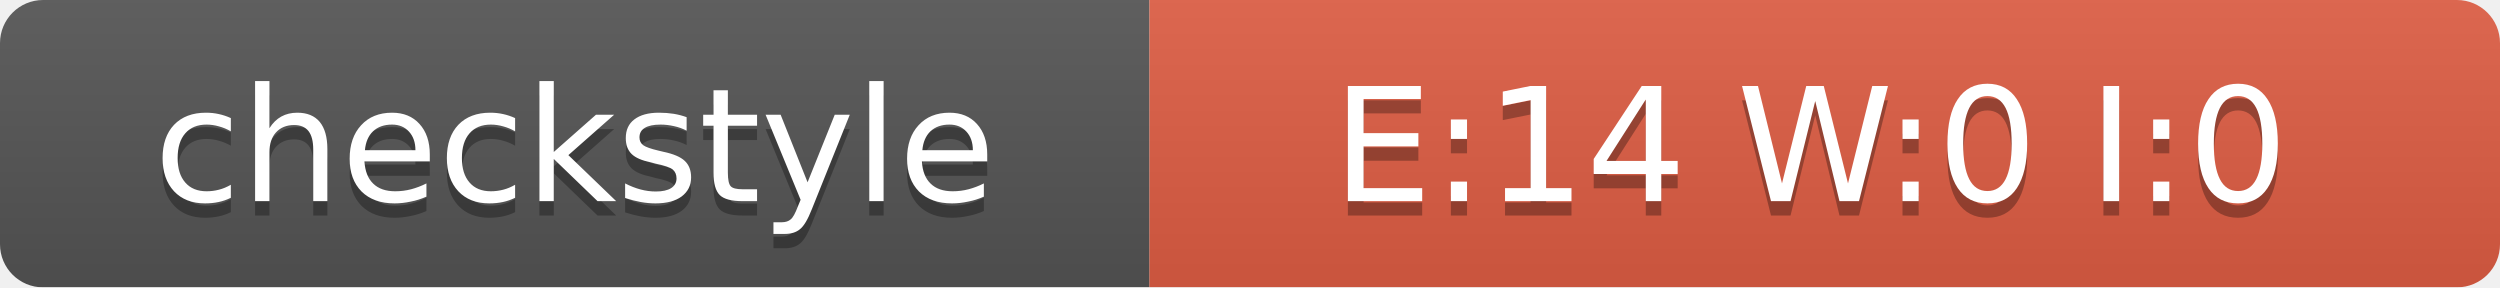
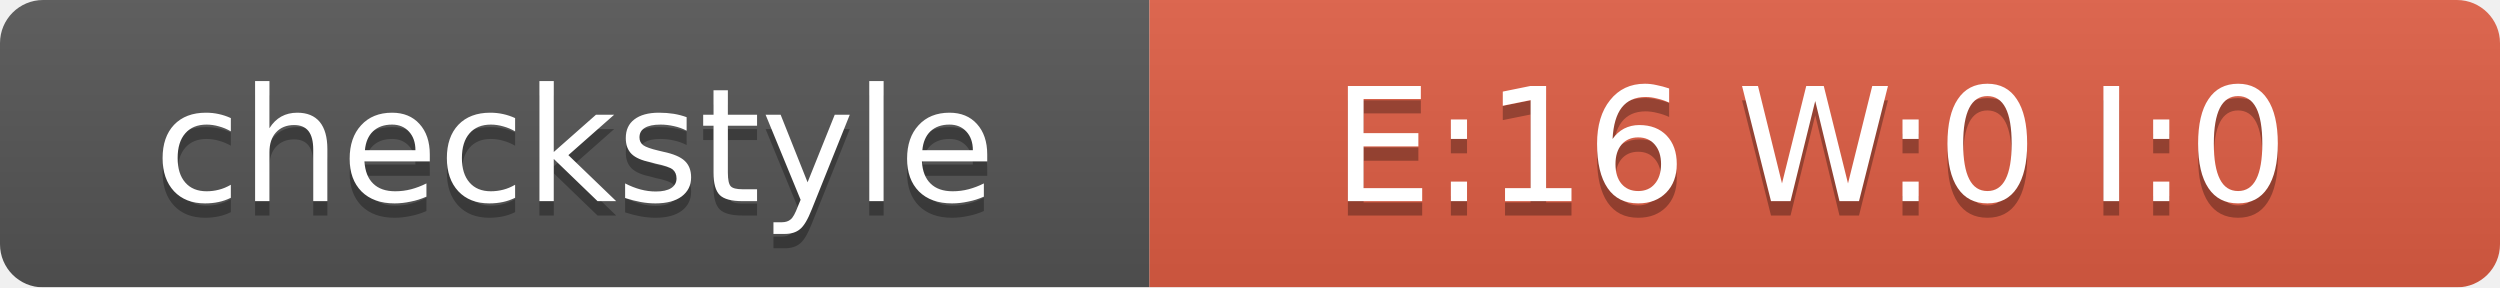
<svg xmlns="http://www.w3.org/2000/svg" width="174" height="20">
  <linearGradient id="smooth" x2="0" y2="100%">
    <stop offset="0" stop-color="#bbb" stop-opacity=".1" />
    <stop offset="1" stop-opacity=".1" />
  </linearGradient>
  <mask id="round">
    <rect width="174" height="20" rx="3" fill="#fff" />
  </mask>
  <g mask="url(#round)">
    <rect width="80" height="20" fill="#555" />
    <rect x="80" width="94" height="20" fill="#E05D44" />
    <rect width="174" height="20" fill="url(#smooth)" />
  </g>
  <g fill="#fff" text-anchor="middle" font-family="DejaVu Sans,Verdana,Geneva,sans-serif" font-size="11">
    <text x="40" y="15" fill="#010101" fill-opacity=".3">checkstyle</text>
    <text x="40" y="14">checkstyle</text>
-     <text x="126" y="15" fill="#010101" fill-opacity=".3">E:14 W:0 I:0</text>
-     <text x="126" y="14">E:14 W:0 I:0</text>
+     <text x="126" y="15" fill="#010101" fill-opacity=".3">E:16 W:0 I:0</text>
+     <text x="126" y="14">E:16 W:0 I:0</text>
  </g>
</svg>
